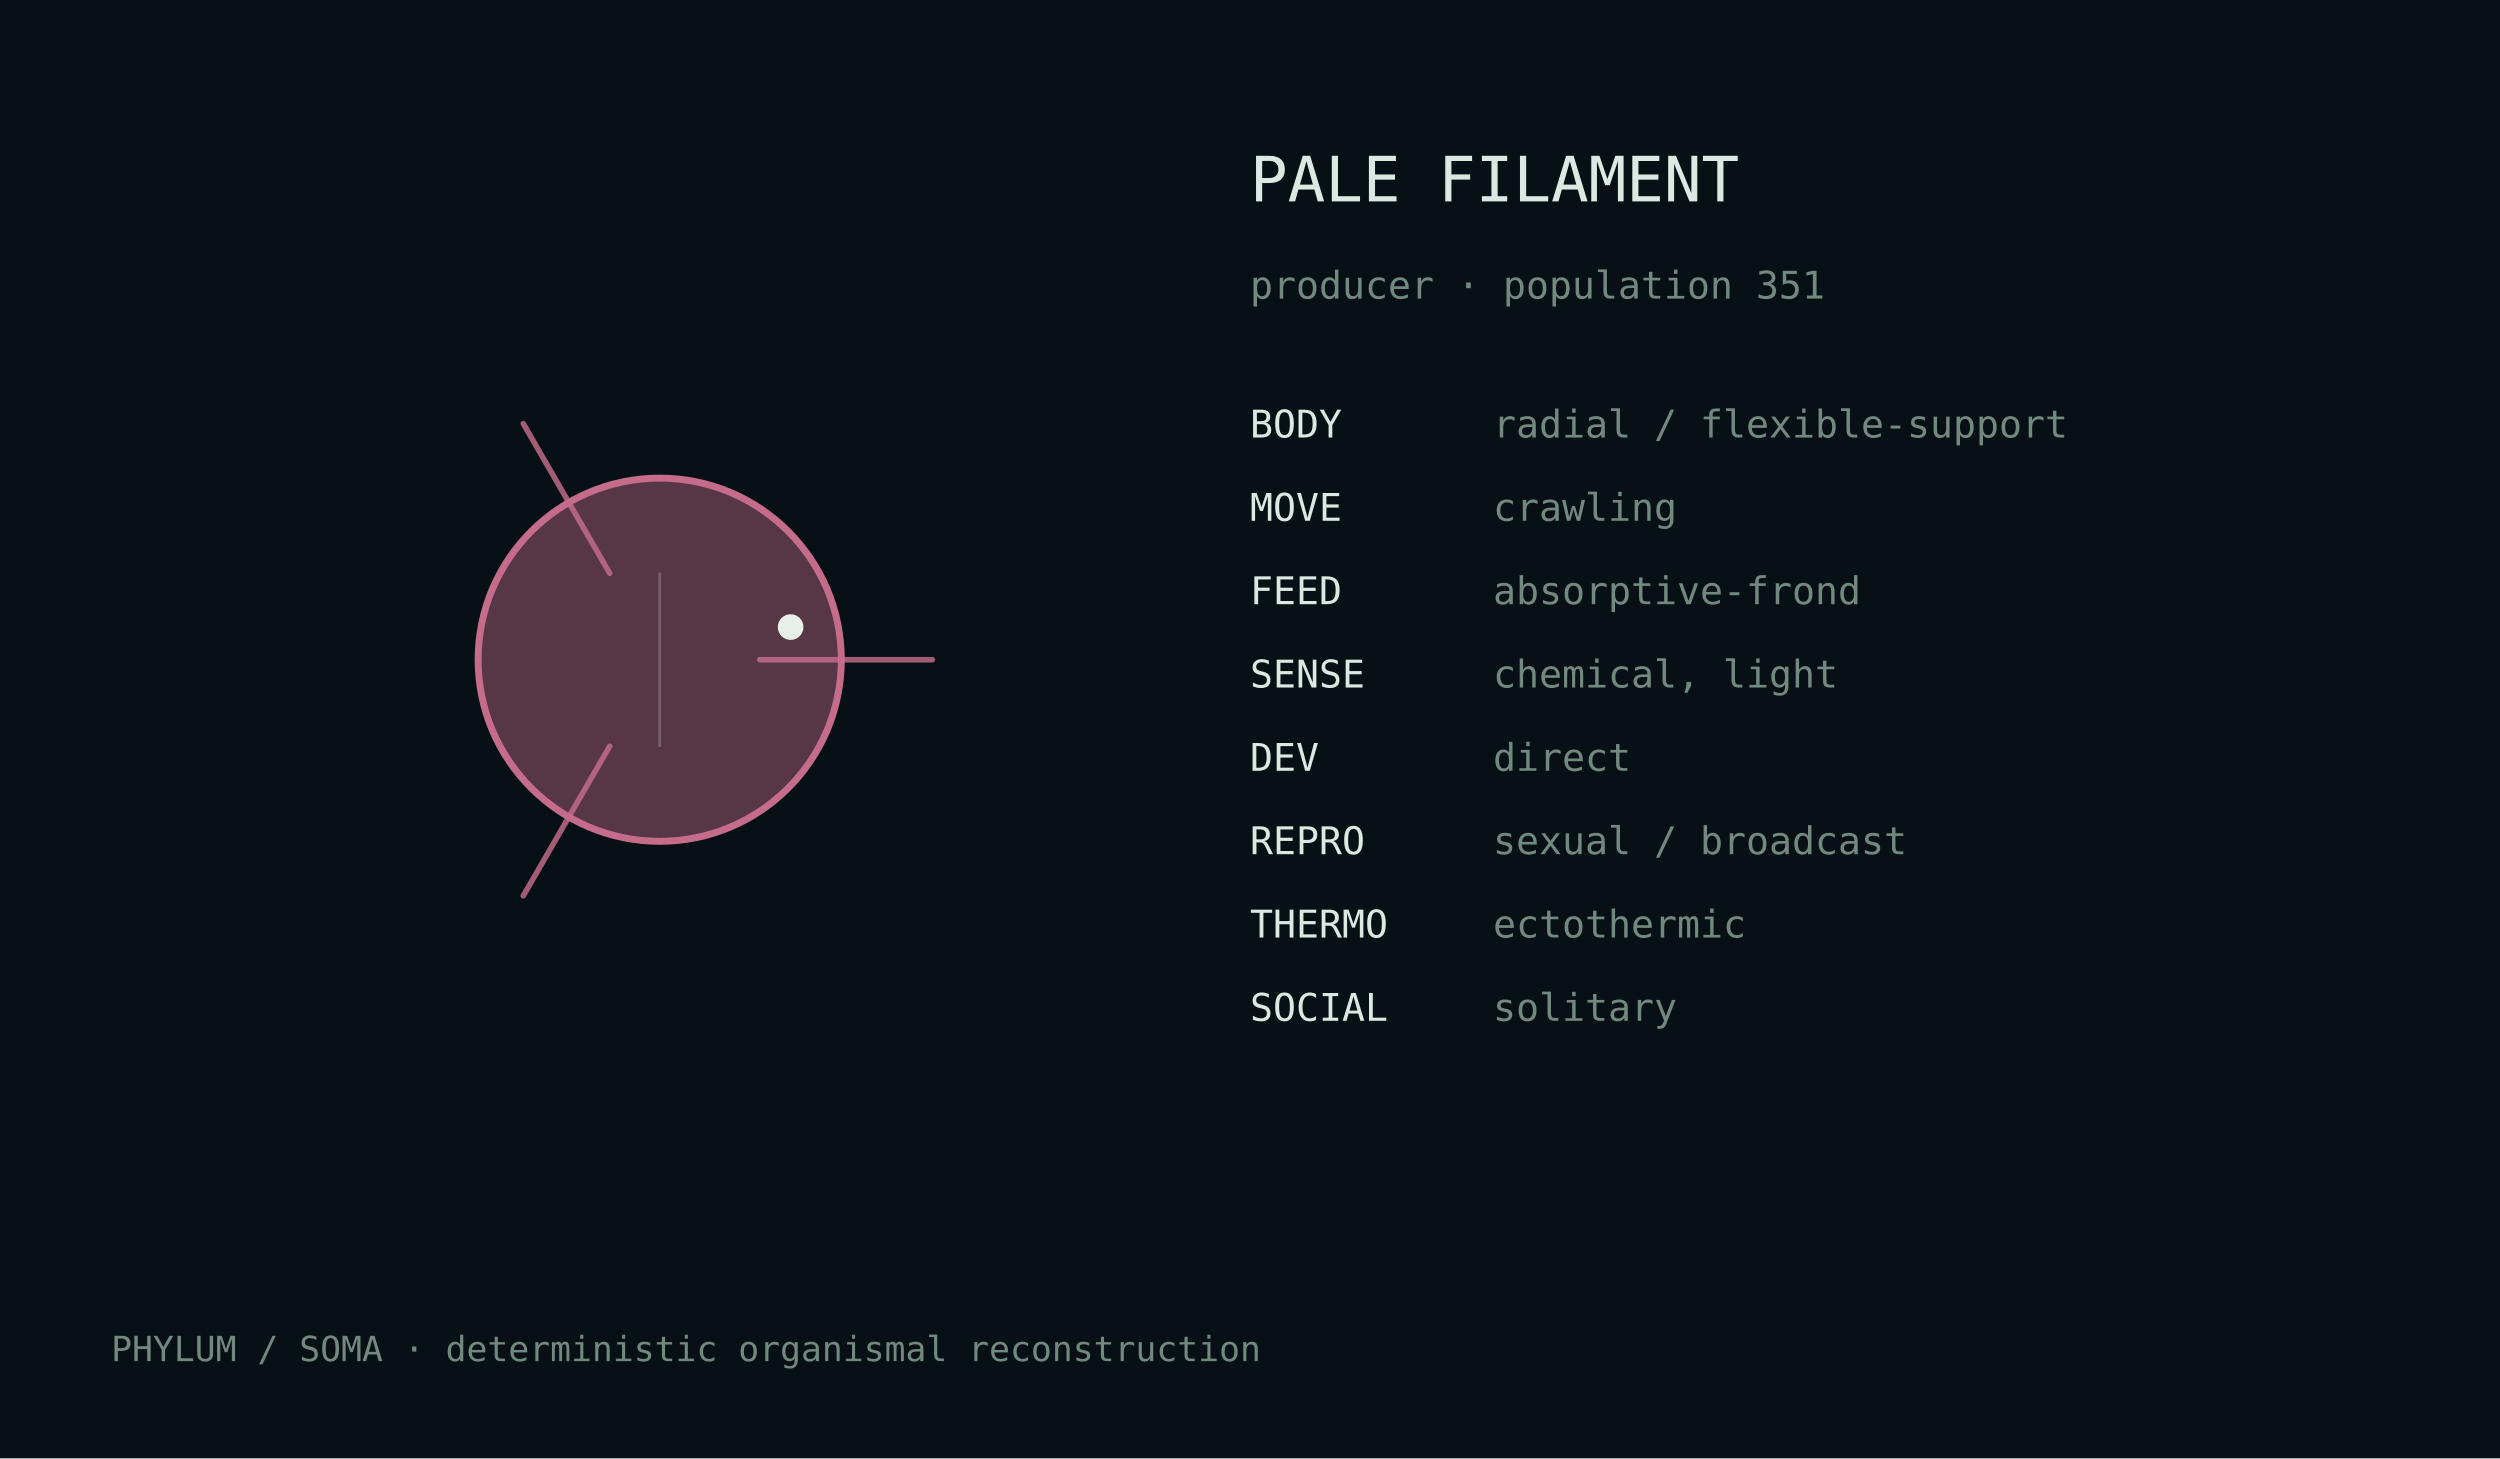
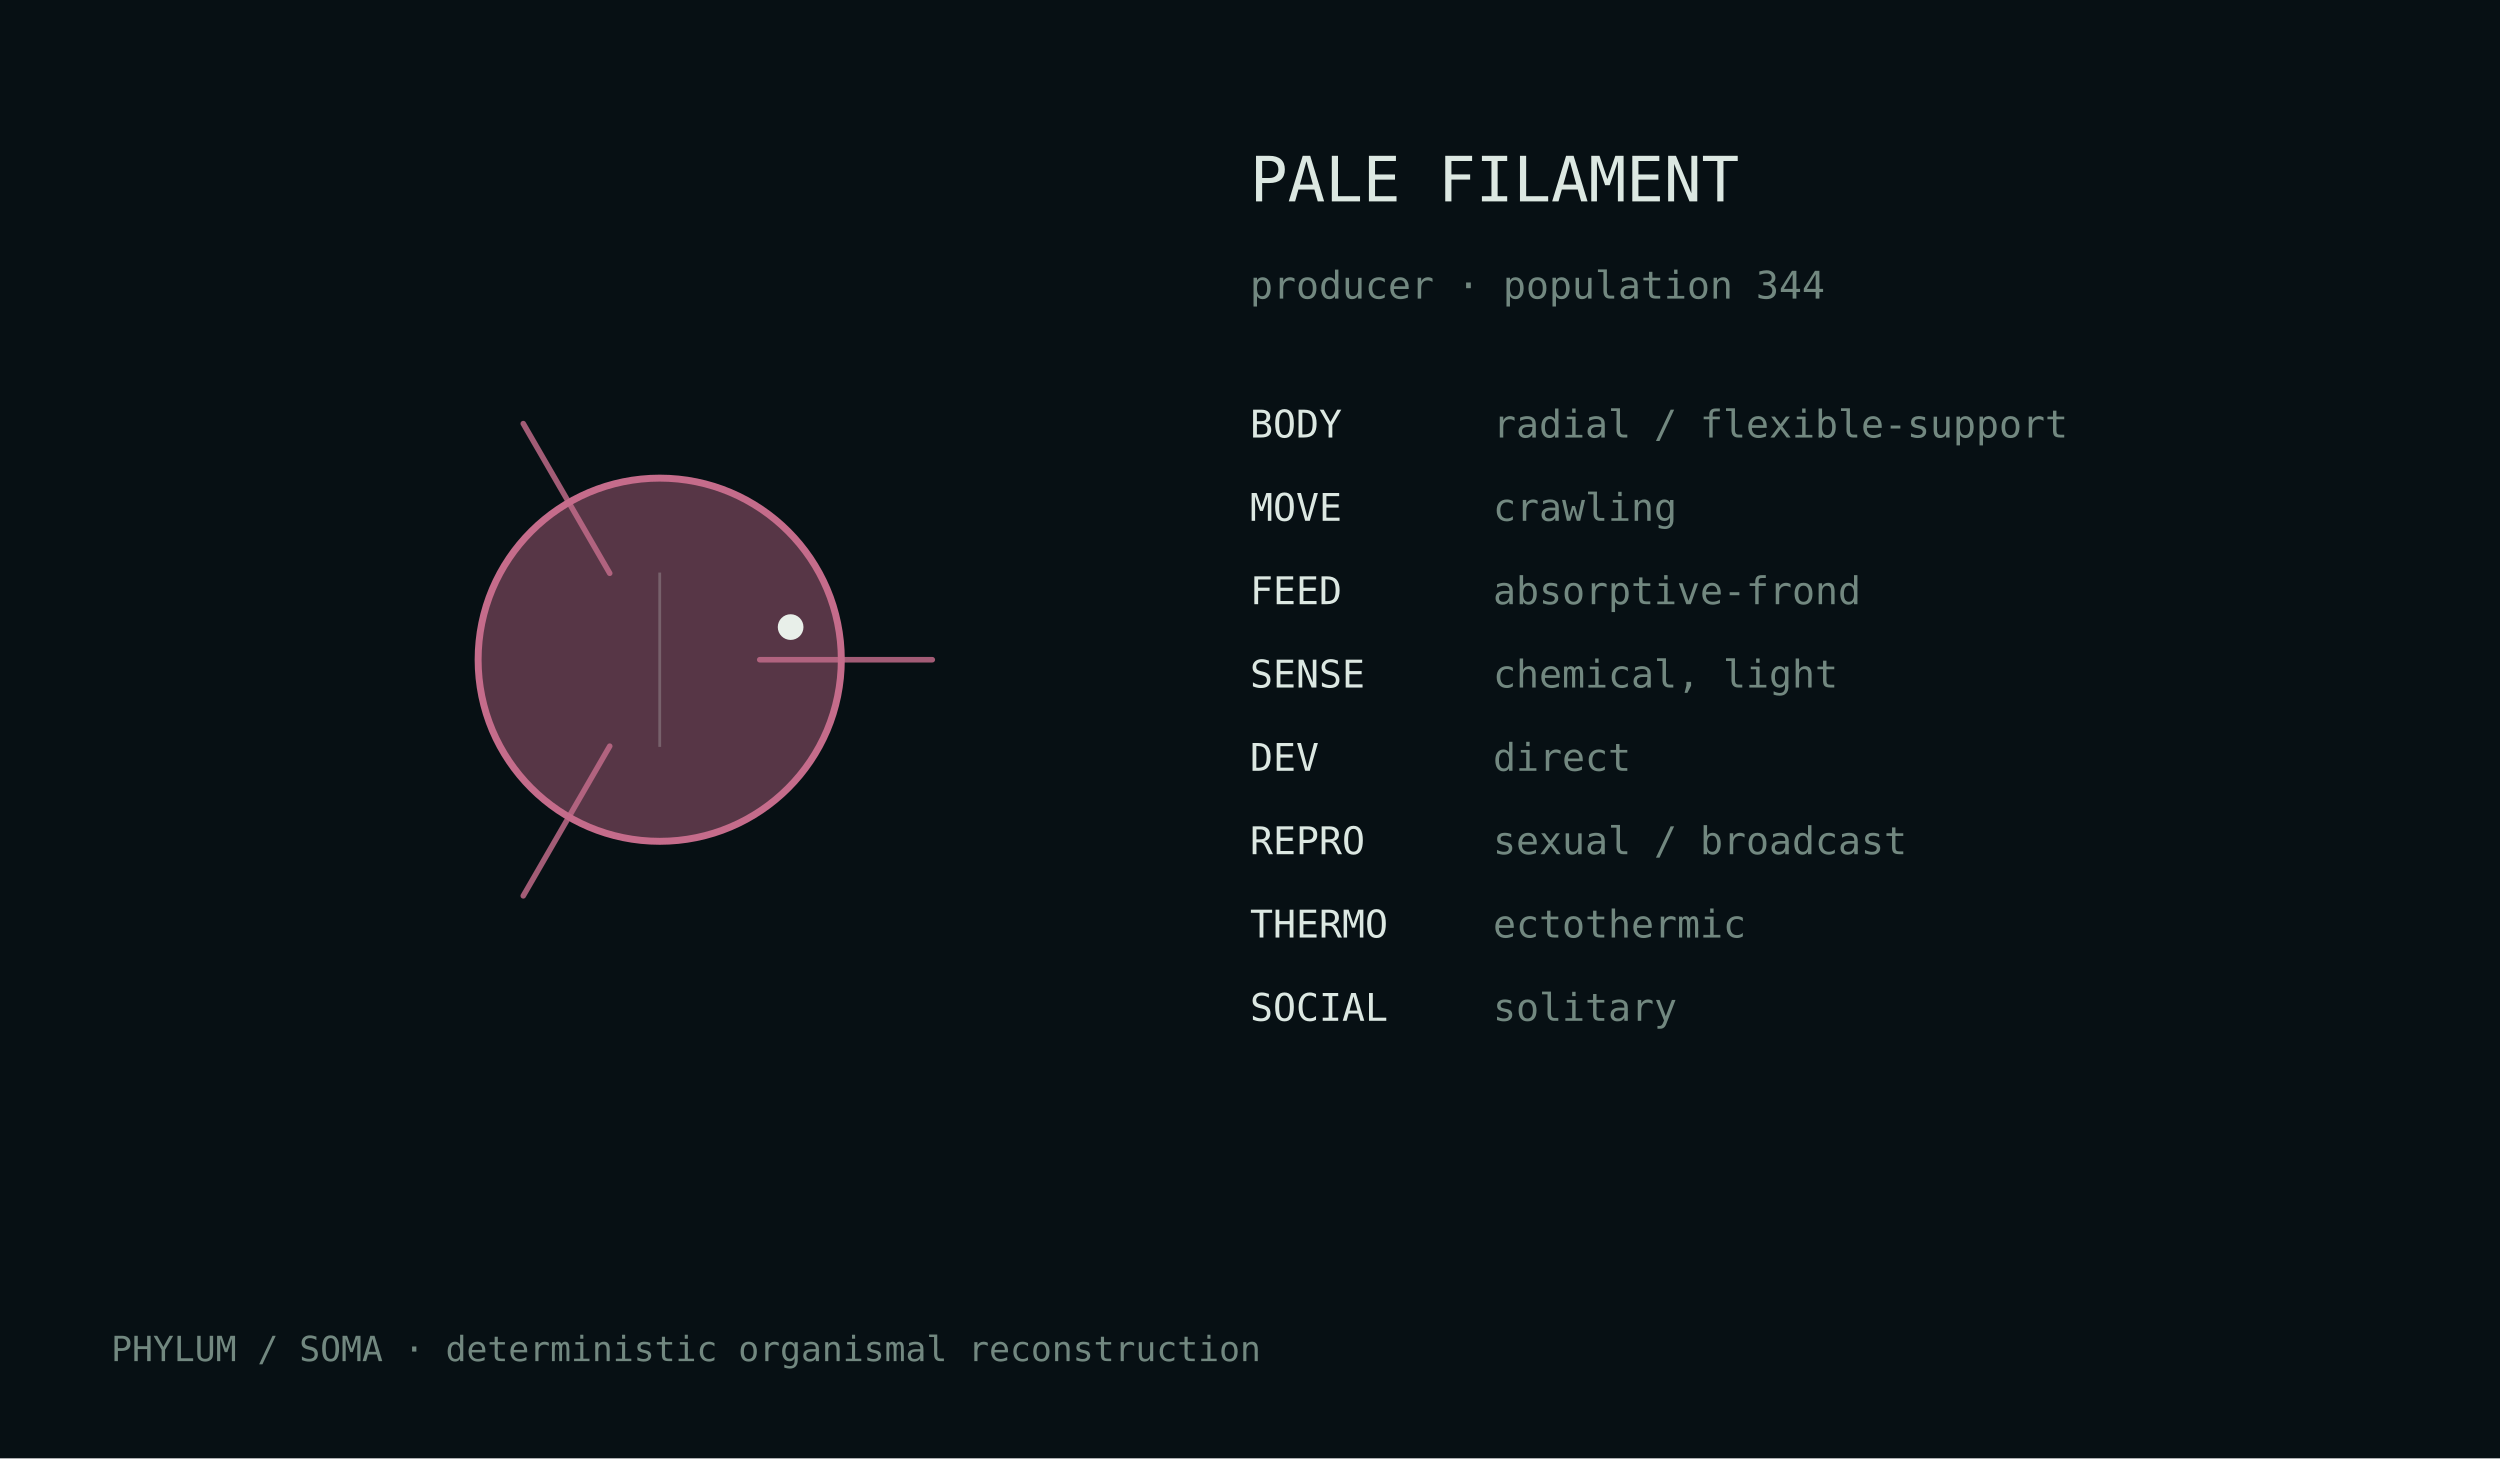
<svg xmlns="http://www.w3.org/2000/svg" width="720" height="420" viewBox="0 0 720 420">
  <rect width="100%" height="100%" fill="#071014" />
  <style>text{font-family:ui-monospace,monospace;fill:#dce8e2}.m{fill:#728880}</style>
  <g transform="translate(190.0,190.0)">
    <circle cx="0" cy="0" r="52.3" fill="#c56c8b" fill-opacity=".42" stroke="#c56c8b" stroke-width="2" />
    <path d="M28.8,0.0 Q61.2,0.0 78.5,0.0" fill="none" stroke="#c56c8b" stroke-width="1.6" stroke-linecap="round" opacity=".82" />
    <path d="M-14.4,24.9 Q-30.6,53.0 -39.3,68.0" fill="none" stroke="#c56c8b" stroke-width="1.6" stroke-linecap="round" opacity=".82" />
    <path d="M-14.4,-24.9 Q-30.6,-53.0 -39.3,-68.0" fill="none" stroke="#c56c8b" stroke-width="1.6" stroke-linecap="round" opacity=".82" />
    <line x1="0.0" y1="-25.1" x2="0.0" y2="25.1" stroke="#d9e4df" stroke-opacity=".25" stroke-width=".8" />
    <circle cx="37.7" cy="-9.4" r="3.7" fill="#e8efe9" />
  </g>
  <text x="360" y="58" font-size="18">PALE FILAMENT</text>
-   <text x="360" y="86" font-size="11" class="m">producer · population 351</text>
+   <text x="360" y="86" font-size="11" class="m">producer · population 344</text>
  <text x="360" y="126" font-size="11">BODY</text>
  <text x="430" y="126" font-size="11" class="m">radial / flexible-support</text>
  <text x="360" y="150" font-size="11">MOVE</text>
  <text x="430" y="150" font-size="11" class="m">crawling</text>
  <text x="360" y="174" font-size="11">FEED</text>
  <text x="430" y="174" font-size="11" class="m">absorptive-frond</text>
  <text x="360" y="198" font-size="11">SENSE</text>
  <text x="430" y="198" font-size="11" class="m">chemical, light</text>
  <text x="360" y="222" font-size="11">DEV</text>
  <text x="430" y="222" font-size="11" class="m">direct</text>
  <text x="360" y="246" font-size="11">REPRO</text>
  <text x="430" y="246" font-size="11" class="m">sexual / broadcast</text>
  <text x="360" y="270" font-size="11">THERMO</text>
  <text x="430" y="270" font-size="11" class="m">ectothermic</text>
  <text x="360" y="294" font-size="11">SOCIAL</text>
  <text x="430" y="294" font-size="11" class="m">solitary</text>
  <text x="32" y="392" font-size="10" class="m">PHYLUM / SOMA · deterministic organismal reconstruction</text>
</svg>
